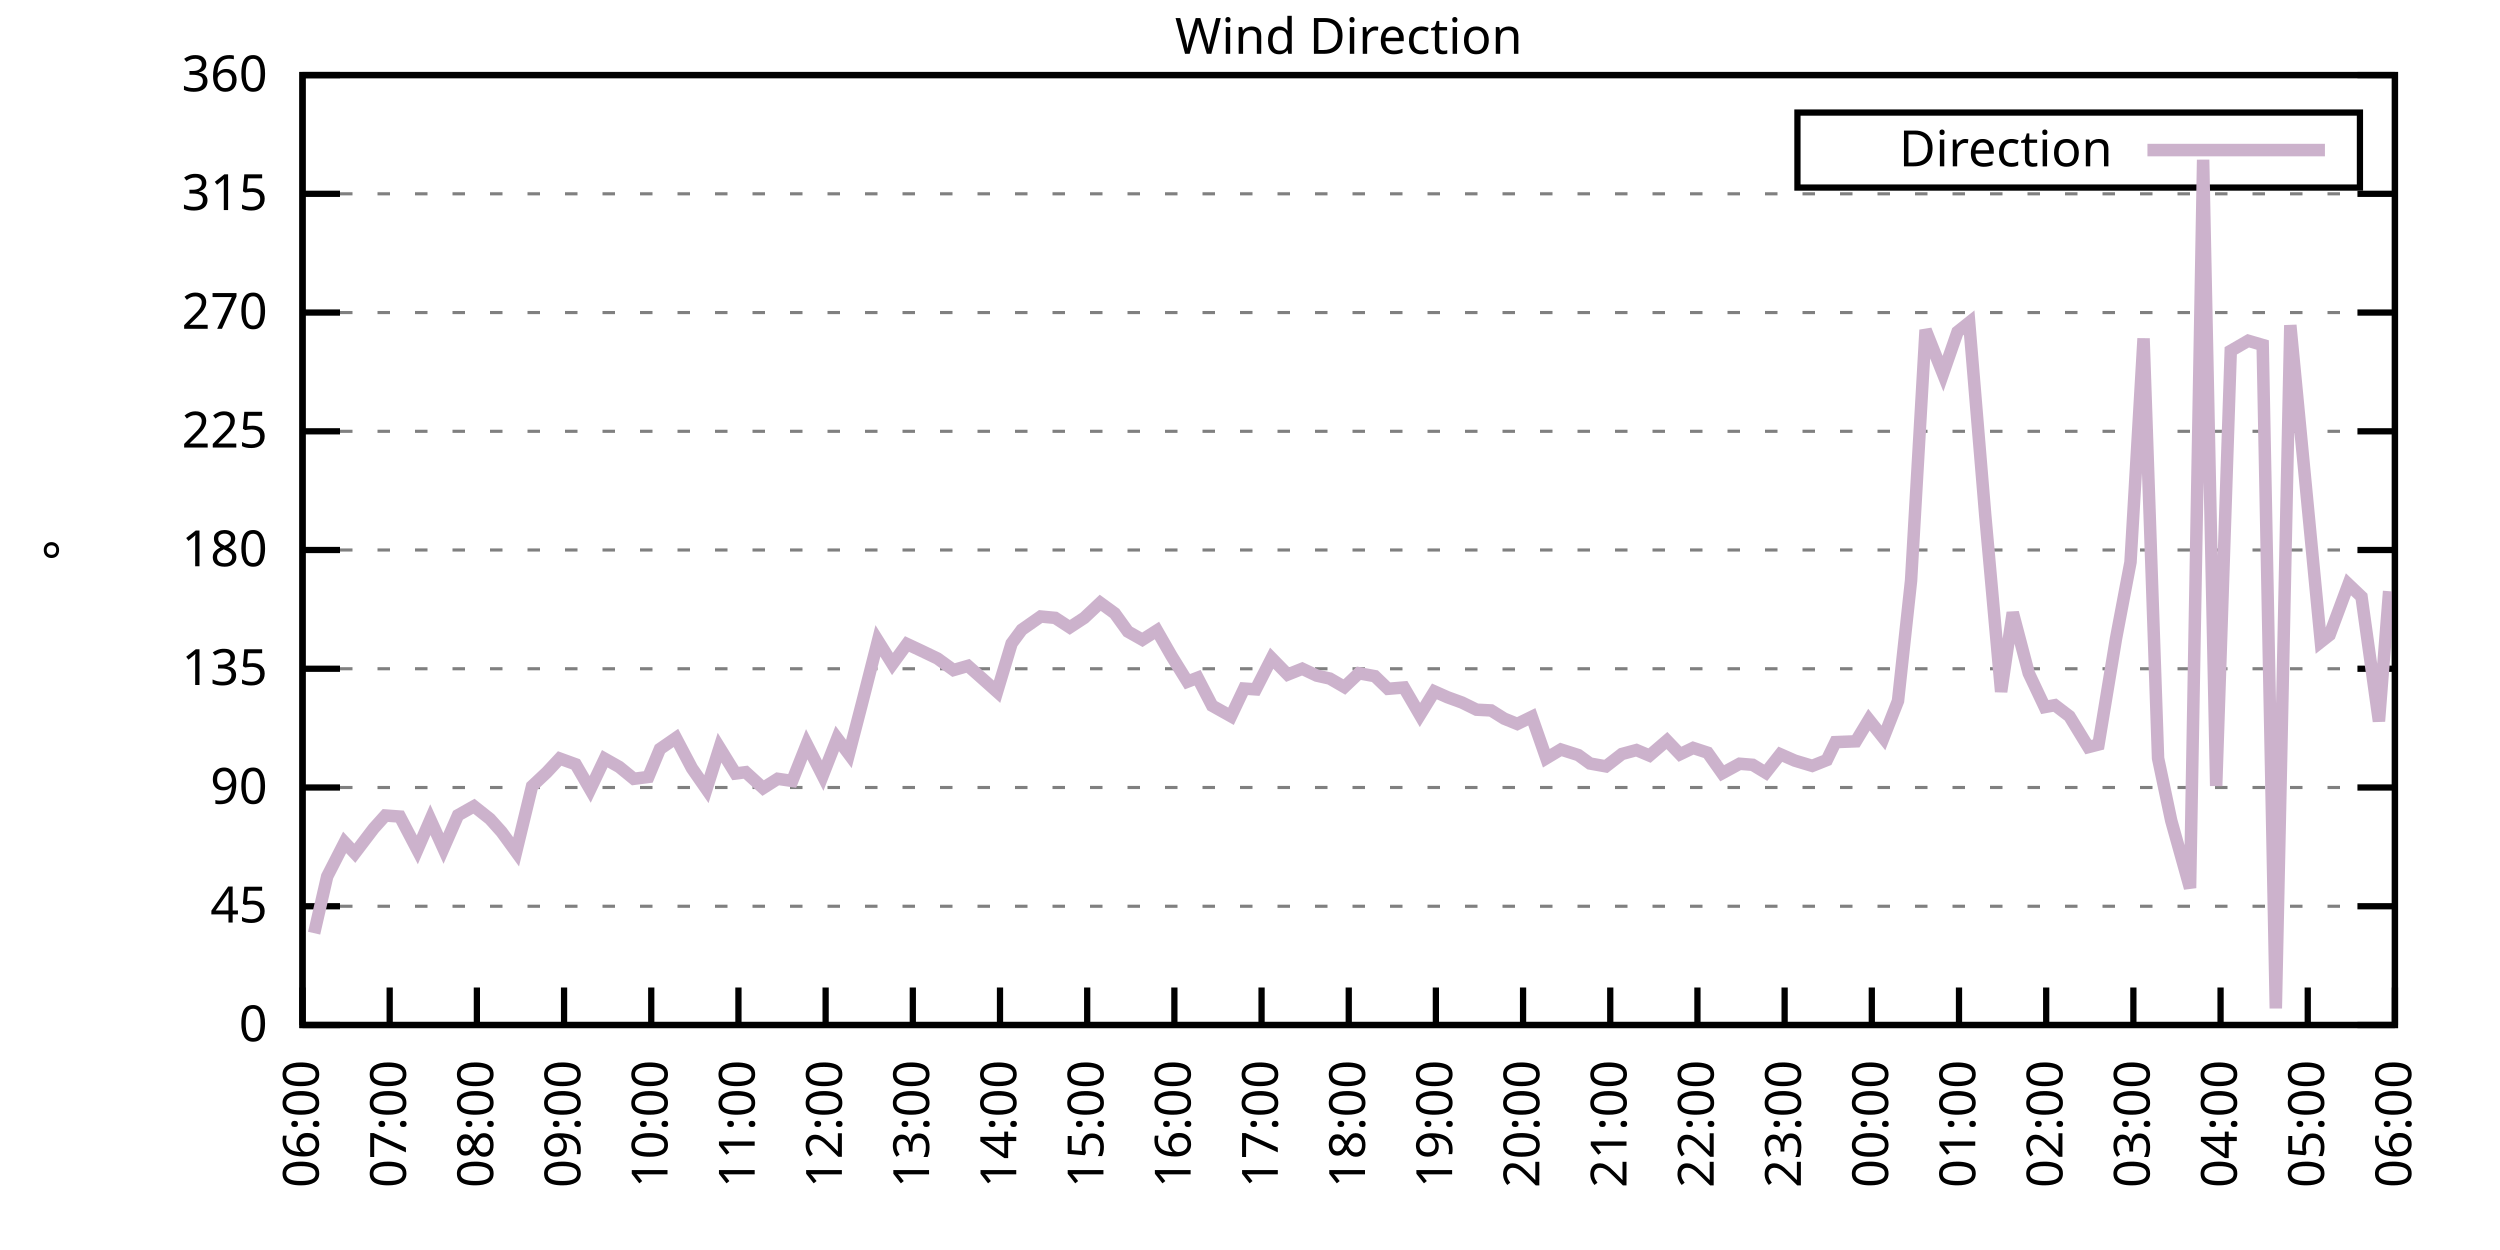
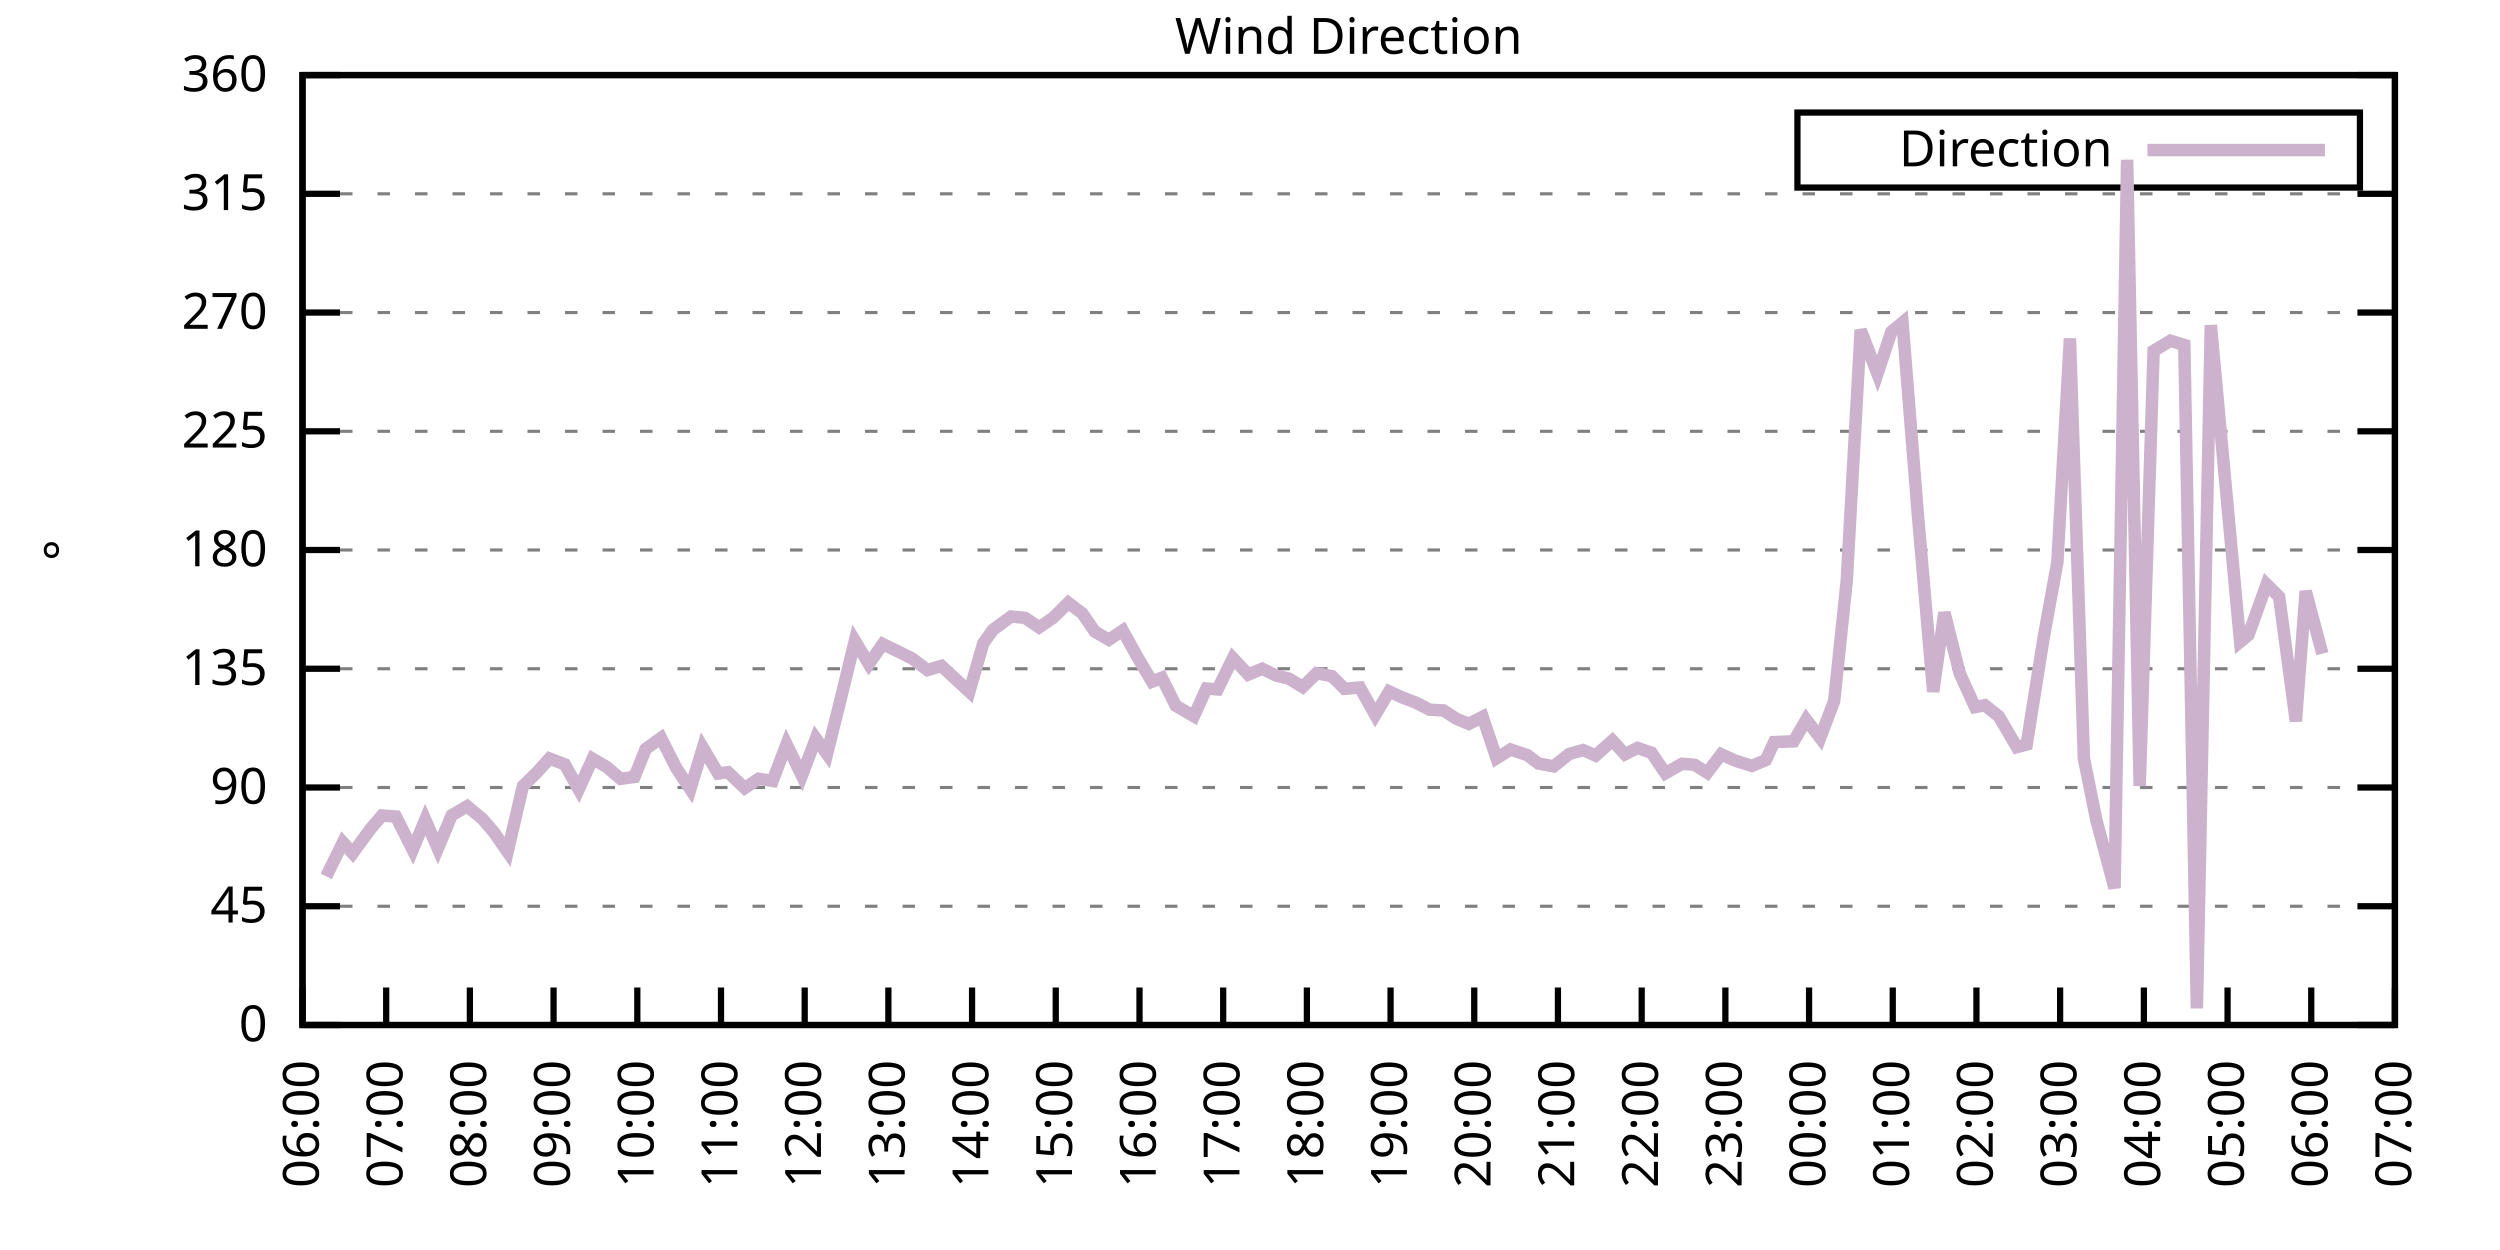
<svg xmlns="http://www.w3.org/2000/svg" xmlns:xlink="http://www.w3.org/1999/xlink" width="400" height="200" viewBox="0 0 400 200">
  <g id="gnuplot_canvas">
    <rect x="0" y="0" width="400" height="200" fill="none" />
    <defs>
      <circle id="gpDot" r="0.5" stroke-width="0.5" stroke="currentColor" />
      <path id="gpPt0" stroke-width="0.333" stroke="currentColor" d="M-1,0 h2 M0,-1 v2" />
      <path id="gpPt1" stroke-width="0.333" stroke="currentColor" d="M-1,-1 L1,1 M1,-1 L-1,1" />
      <path id="gpPt2" stroke-width="0.333" stroke="currentColor" d="M-1,0 L1,0 M0,-1 L0,1 M-1,-1 L1,1 M-1,1 L1,-1" />
      <rect id="gpPt3" stroke-width="0.333" stroke="currentColor" x="-1" y="-1" width="2" height="2" />
      <rect id="gpPt4" stroke-width="0.333" stroke="currentColor" fill="currentColor" x="-1" y="-1" width="2" height="2" />
      <circle id="gpPt5" stroke-width="0.333" stroke="currentColor" cx="0" cy="0" r="1" />
      <use xlink:href="#gpPt5" id="gpPt6" fill="currentColor" stroke="none" />
      <path id="gpPt7" stroke-width="0.333" stroke="currentColor" d="M0,-1.33 L-1.33,0.67 L1.33,0.67 z" />
      <use xlink:href="#gpPt7" id="gpPt8" fill="currentColor" stroke="none" />
      <use xlink:href="#gpPt7" id="gpPt9" stroke="currentColor" transform="rotate(180)" />
      <use xlink:href="#gpPt9" id="gpPt10" fill="currentColor" stroke="none" />
      <use xlink:href="#gpPt3" id="gpPt11" stroke="currentColor" transform="rotate(45)" />
      <use xlink:href="#gpPt11" id="gpPt12" fill="currentColor" stroke="none" />
      <path id="gpPt13" stroke-width="0.333" stroke="currentColor" d="M0,1.330 L1.265,0.411 L0.782,-1.067 L-0.782,-1.076 L-1.265,0.411 z" />
      <use xlink:href="#gpPt13" id="gpPt14" fill="currentColor" stroke="none" />
      <filter id="textbox" filterUnits="objectBoundingBox" x="0" y="0" height="1" width="1">
        <feFlood flood-color="white" flood-opacity="1" result="bgnd" />
        <feComposite in="SourceGraphic" in2="bgnd" operator="atop" />
      </filter>
      <filter id="greybox" filterUnits="objectBoundingBox" x="0" y="0" height="1" width="1">
        <feFlood flood-color="lightgrey" flood-opacity="1" result="grey" />
        <feComposite in="SourceGraphic" in2="grey" operator="atop" />
      </filter>
    </defs>
    <g fill="none" color="white" stroke="currentColor" stroke-width="1.00" stroke-linecap="butt" stroke-linejoin="miter">
</g>
    <g fill="none" color="black" stroke="currentColor" stroke-width="1.00" stroke-linecap="butt" stroke-linejoin="miter">
      <g stroke="none" shape-rendering="crispEdges">
        <polygon fill="rgb(255, 255, 255)" points="48.40,164.00 383.18,164.00 383.18,12.02 48.40,12.02 " />
      </g>
    </g>
    <g fill="none" color="black" stroke="currentColor" stroke-width="1.00" stroke-linecap="butt" stroke-linejoin="miter">
</g>
    <g fill="none" color="black" stroke="black" stroke-width="0.50" stroke-linecap="butt" stroke-linejoin="miter">
</g>
    <g fill="none" color="gray" stroke="currentColor" stroke-width="0.50" stroke-linecap="butt" stroke-linejoin="miter">
      <path stroke="gray" stroke-dasharray="2,4" class="gridline" d="M48.40,164.00 L383.19,164.00  " />
    </g>
    <g fill="none" color="gray" stroke="gray" stroke-width="1.00" stroke-linecap="butt" stroke-linejoin="miter">
</g>
    <g fill="none" color="black" stroke="currentColor" stroke-width="1.00" stroke-linecap="butt" stroke-linejoin="miter">
      <path stroke="black" d="M48.40,164.00 L54.40,164.00 M383.19,164.00 L377.19,164.00  " />
      <g transform="translate(42.80,166.60)" stroke="none" fill="black" font-family="Sans" font-size="8.00" text-anchor="end">
        <text>
          <tspan font-family="Sans"> 0</tspan>
        </text>
      </g>
    </g>
    <g fill="none" color="black" stroke="currentColor" stroke-width="1.00" stroke-linecap="butt" stroke-linejoin="miter">
</g>
    <g fill="none" color="black" stroke="black" stroke-width="0.50" stroke-linecap="butt" stroke-linejoin="miter">
</g>
    <g fill="none" color="gray" stroke="currentColor" stroke-width="0.50" stroke-linecap="butt" stroke-linejoin="miter">
      <path stroke="gray" stroke-dasharray="2,4" class="gridline" d="M48.40,145.00 L383.19,145.00  " />
    </g>
    <g fill="none" color="gray" stroke="gray" stroke-width="1.00" stroke-linecap="butt" stroke-linejoin="miter">
</g>
    <g fill="none" color="black" stroke="currentColor" stroke-width="1.00" stroke-linecap="butt" stroke-linejoin="miter">
      <path stroke="black" d="M48.40,145.00 L54.40,145.00 M383.19,145.00 L377.19,145.00  " />
      <g transform="translate(42.80,147.60)" stroke="none" fill="black" font-family="Sans" font-size="8.00" text-anchor="end">
        <text>
          <tspan font-family="Sans"> 45</tspan>
        </text>
      </g>
    </g>
    <g fill="none" color="black" stroke="currentColor" stroke-width="1.00" stroke-linecap="butt" stroke-linejoin="miter">
</g>
    <g fill="none" color="black" stroke="black" stroke-width="0.50" stroke-linecap="butt" stroke-linejoin="miter">
</g>
    <g fill="none" color="gray" stroke="currentColor" stroke-width="0.50" stroke-linecap="butt" stroke-linejoin="miter">
      <path stroke="gray" stroke-dasharray="2,4" class="gridline" d="M48.40,126.00 L383.19,126.00  " />
    </g>
    <g fill="none" color="gray" stroke="gray" stroke-width="1.00" stroke-linecap="butt" stroke-linejoin="miter">
</g>
    <g fill="none" color="black" stroke="currentColor" stroke-width="1.00" stroke-linecap="butt" stroke-linejoin="miter">
      <path stroke="black" d="M48.40,126.00 L54.40,126.00 M383.19,126.00 L377.19,126.00  " />
      <g transform="translate(42.80,128.60)" stroke="none" fill="black" font-family="Sans" font-size="8.00" text-anchor="end">
        <text>
          <tspan font-family="Sans"> 90</tspan>
        </text>
      </g>
    </g>
    <g fill="none" color="black" stroke="currentColor" stroke-width="1.00" stroke-linecap="butt" stroke-linejoin="miter">
</g>
    <g fill="none" color="black" stroke="black" stroke-width="0.50" stroke-linecap="butt" stroke-linejoin="miter">
</g>
    <g fill="none" color="gray" stroke="currentColor" stroke-width="0.50" stroke-linecap="butt" stroke-linejoin="miter">
      <path stroke="gray" stroke-dasharray="2,4" class="gridline" d="M48.40,107.00 L383.19,107.00  " />
    </g>
    <g fill="none" color="gray" stroke="gray" stroke-width="1.00" stroke-linecap="butt" stroke-linejoin="miter">
</g>
    <g fill="none" color="black" stroke="currentColor" stroke-width="1.00" stroke-linecap="butt" stroke-linejoin="miter">
      <path stroke="black" d="M48.40,107.00 L54.40,107.00 M383.19,107.00 L377.19,107.00  " />
      <g transform="translate(42.80,109.60)" stroke="none" fill="black" font-family="Sans" font-size="8.00" text-anchor="end">
        <text>
          <tspan font-family="Sans"> 135</tspan>
        </text>
      </g>
    </g>
    <g fill="none" color="black" stroke="currentColor" stroke-width="1.00" stroke-linecap="butt" stroke-linejoin="miter">
</g>
    <g fill="none" color="black" stroke="black" stroke-width="0.50" stroke-linecap="butt" stroke-linejoin="miter">
</g>
    <g fill="none" color="gray" stroke="currentColor" stroke-width="0.50" stroke-linecap="butt" stroke-linejoin="miter">
      <path stroke="gray" stroke-dasharray="2,4" class="gridline" d="M48.40,88.00 L383.19,88.00  " />
    </g>
    <g fill="none" color="gray" stroke="gray" stroke-width="1.00" stroke-linecap="butt" stroke-linejoin="miter">
</g>
    <g fill="none" color="black" stroke="currentColor" stroke-width="1.00" stroke-linecap="butt" stroke-linejoin="miter">
      <path stroke="black" d="M48.40,88.00 L54.40,88.00 M383.19,88.00 L377.19,88.00  " />
      <g transform="translate(42.80,90.60)" stroke="none" fill="black" font-family="Sans" font-size="8.00" text-anchor="end">
        <text>
          <tspan font-family="Sans"> 180</tspan>
        </text>
      </g>
    </g>
    <g fill="none" color="black" stroke="currentColor" stroke-width="1.00" stroke-linecap="butt" stroke-linejoin="miter">
</g>
    <g fill="none" color="black" stroke="black" stroke-width="0.50" stroke-linecap="butt" stroke-linejoin="miter">
</g>
    <g fill="none" color="gray" stroke="currentColor" stroke-width="0.50" stroke-linecap="butt" stroke-linejoin="miter">
      <path stroke="gray" stroke-dasharray="2,4" class="gridline" d="M48.40,69.01 L383.19,69.01  " />
    </g>
    <g fill="none" color="gray" stroke="gray" stroke-width="1.00" stroke-linecap="butt" stroke-linejoin="miter">
</g>
    <g fill="none" color="black" stroke="currentColor" stroke-width="1.00" stroke-linecap="butt" stroke-linejoin="miter">
      <path stroke="black" d="M48.40,69.01 L54.40,69.01 M383.19,69.01 L377.19,69.01  " />
      <g transform="translate(42.80,71.61)" stroke="none" fill="black" font-family="Sans" font-size="8.00" text-anchor="end">
        <text>
          <tspan font-family="Sans"> 225</tspan>
        </text>
      </g>
    </g>
    <g fill="none" color="black" stroke="currentColor" stroke-width="1.00" stroke-linecap="butt" stroke-linejoin="miter">
</g>
    <g fill="none" color="black" stroke="black" stroke-width="0.50" stroke-linecap="butt" stroke-linejoin="miter">
</g>
    <g fill="none" color="gray" stroke="currentColor" stroke-width="0.50" stroke-linecap="butt" stroke-linejoin="miter">
      <path stroke="gray" stroke-dasharray="2,4" class="gridline" d="M48.40,50.01 L383.19,50.01  " />
    </g>
    <g fill="none" color="gray" stroke="gray" stroke-width="1.00" stroke-linecap="butt" stroke-linejoin="miter">
</g>
    <g fill="none" color="black" stroke="currentColor" stroke-width="1.00" stroke-linecap="butt" stroke-linejoin="miter">
      <path stroke="black" d="M48.40,50.01 L54.40,50.01 M383.19,50.01 L377.19,50.01  " />
      <g transform="translate(42.80,52.61)" stroke="none" fill="black" font-family="Sans" font-size="8.00" text-anchor="end">
        <text>
          <tspan font-family="Sans"> 270</tspan>
        </text>
      </g>
    </g>
    <g fill="none" color="black" stroke="currentColor" stroke-width="1.00" stroke-linecap="butt" stroke-linejoin="miter">
</g>
    <g fill="none" color="black" stroke="black" stroke-width="0.50" stroke-linecap="butt" stroke-linejoin="miter">
</g>
    <g fill="none" color="gray" stroke="currentColor" stroke-width="0.50" stroke-linecap="butt" stroke-linejoin="miter">
      <path stroke="gray" stroke-dasharray="2,4" class="gridline" d="M48.40,31.01 L383.19,31.01  " />
    </g>
    <g fill="none" color="gray" stroke="gray" stroke-width="1.00" stroke-linecap="butt" stroke-linejoin="miter">
</g>
    <g fill="none" color="black" stroke="currentColor" stroke-width="1.00" stroke-linecap="butt" stroke-linejoin="miter">
      <path stroke="black" d="M48.40,31.01 L54.40,31.01 M383.19,31.01 L377.19,31.01  " />
      <g transform="translate(42.80,33.61)" stroke="none" fill="black" font-family="Sans" font-size="8.00" text-anchor="end">
        <text>
          <tspan font-family="Sans"> 315</tspan>
        </text>
      </g>
    </g>
    <g fill="none" color="black" stroke="currentColor" stroke-width="1.00" stroke-linecap="butt" stroke-linejoin="miter">
</g>
    <g fill="none" color="black" stroke="black" stroke-width="0.50" stroke-linecap="butt" stroke-linejoin="miter">
</g>
    <g fill="none" color="gray" stroke="currentColor" stroke-width="0.50" stroke-linecap="butt" stroke-linejoin="miter">
      <path stroke="gray" stroke-dasharray="2,4" class="gridline" d="M48.40,12.01 L383.19,12.01  " />
    </g>
    <g fill="none" color="gray" stroke="gray" stroke-width="1.00" stroke-linecap="butt" stroke-linejoin="miter">
</g>
    <g fill="none" color="black" stroke="currentColor" stroke-width="1.00" stroke-linecap="butt" stroke-linejoin="miter">
      <path stroke="black" d="M48.40,12.01 L54.40,12.01 M383.19,12.01 L377.19,12.01  " />
      <g transform="translate(42.80,14.61)" stroke="none" fill="black" font-family="Sans" font-size="8.00" text-anchor="end">
        <text>
          <tspan font-family="Sans"> 360</tspan>
        </text>
      </g>
    </g>
    <g fill="none" color="black" stroke="currentColor" stroke-width="1.00" stroke-linecap="butt" stroke-linejoin="miter">
      <path stroke="black" d="M48.40,164.00 L48.40,158.00  " />
      <g transform="translate(51.00,169.60) rotate(270.00)" stroke="none" fill="black" font-family="Sans" font-size="8.00" text-anchor="end">
        <text>
          <tspan font-family="Sans">06:00</tspan>
        </text>
      </g>
    </g>
    <g fill="none" color="black" stroke="currentColor" stroke-width="1.00" stroke-linecap="butt" stroke-linejoin="miter">
-       <path stroke="black" d="M62.35,164.00 L62.35,158.00  " />
-       <g transform="translate(64.95,169.60) rotate(270.00)" stroke="none" fill="black" font-family="Sans" font-size="8.00" text-anchor="end">
+       <path stroke="black" d="M61.79,164.00 L61.79,158.00  " />
+       <g transform="translate(64.39,169.60) rotate(270.00)" stroke="none" fill="black" font-family="Sans" font-size="8.00" text-anchor="end">
        <text>
          <tspan font-family="Sans">07:00</tspan>
        </text>
      </g>
    </g>
    <g fill="none" color="black" stroke="currentColor" stroke-width="1.00" stroke-linecap="butt" stroke-linejoin="miter">
-       <path stroke="black" d="M76.30,164.00 L76.30,158.00  " />
-       <g transform="translate(78.90,169.60) rotate(270.00)" stroke="none" fill="black" font-family="Sans" font-size="8.00" text-anchor="end">
+       <path stroke="black" d="M75.18,164.00 L75.18,158.00  " />
+       <g transform="translate(77.78,169.60) rotate(270.00)" stroke="none" fill="black" font-family="Sans" font-size="8.00" text-anchor="end">
        <text>
          <tspan font-family="Sans">08:00</tspan>
        </text>
      </g>
    </g>
    <g fill="none" color="black" stroke="currentColor" stroke-width="1.00" stroke-linecap="butt" stroke-linejoin="miter">
-       <path stroke="black" d="M90.25,164.00 L90.25,158.00  " />
-       <g transform="translate(92.85,169.60) rotate(270.00)" stroke="none" fill="black" font-family="Sans" font-size="8.00" text-anchor="end">
+       <path stroke="black" d="M88.57,164.00 L88.57,158.00  " />
+       <g transform="translate(91.17,169.60) rotate(270.00)" stroke="none" fill="black" font-family="Sans" font-size="8.00" text-anchor="end">
        <text>
          <tspan font-family="Sans">09:00</tspan>
        </text>
      </g>
    </g>
    <g fill="none" color="black" stroke="currentColor" stroke-width="1.00" stroke-linecap="butt" stroke-linejoin="miter">
-       <path stroke="black" d="M104.20,164.00 L104.20,158.00  " />
-       <g transform="translate(106.80,169.60) rotate(270.00)" stroke="none" fill="black" font-family="Sans" font-size="8.00" text-anchor="end">
+       <path stroke="black" d="M101.97,164.00 L101.97,158.00  " />
+       <g transform="translate(104.57,169.60) rotate(270.00)" stroke="none" fill="black" font-family="Sans" font-size="8.00" text-anchor="end">
        <text>
          <tspan font-family="Sans">10:00</tspan>
        </text>
      </g>
    </g>
    <g fill="none" color="black" stroke="currentColor" stroke-width="1.00" stroke-linecap="butt" stroke-linejoin="miter">
-       <path stroke="black" d="M118.15,164.00 L118.15,158.00  " />
-       <g transform="translate(120.75,169.60) rotate(270.00)" stroke="none" fill="black" font-family="Sans" font-size="8.00" text-anchor="end">
+       <path stroke="black" d="M115.36,164.00 L115.36,158.00  " />
+       <g transform="translate(117.96,169.60) rotate(270.00)" stroke="none" fill="black" font-family="Sans" font-size="8.00" text-anchor="end">
        <text>
          <tspan font-family="Sans">11:00</tspan>
        </text>
      </g>
    </g>
    <g fill="none" color="black" stroke="currentColor" stroke-width="1.00" stroke-linecap="butt" stroke-linejoin="miter">
-       <path stroke="black" d="M132.10,164.00 L132.10,158.00  " />
-       <g transform="translate(134.70,169.60) rotate(270.00)" stroke="none" fill="black" font-family="Sans" font-size="8.00" text-anchor="end">
+       <path stroke="black" d="M128.75,164.00 L128.75,158.00  " />
+       <g transform="translate(131.35,169.60) rotate(270.00)" stroke="none" fill="black" font-family="Sans" font-size="8.00" text-anchor="end">
        <text>
          <tspan font-family="Sans">12:00</tspan>
        </text>
      </g>
    </g>
    <g fill="none" color="black" stroke="currentColor" stroke-width="1.00" stroke-linecap="butt" stroke-linejoin="miter">
-       <path stroke="black" d="M146.05,164.00 L146.05,158.00  " />
-       <g transform="translate(148.65,169.60) rotate(270.00)" stroke="none" fill="black" font-family="Sans" font-size="8.00" text-anchor="end">
+       <path stroke="black" d="M142.14,164.00 L142.14,158.00  " />
+       <g transform="translate(144.74,169.60) rotate(270.00)" stroke="none" fill="black" font-family="Sans" font-size="8.00" text-anchor="end">
        <text>
          <tspan font-family="Sans">13:00</tspan>
        </text>
      </g>
    </g>
    <g fill="none" color="black" stroke="currentColor" stroke-width="1.00" stroke-linecap="butt" stroke-linejoin="miter">
-       <path stroke="black" d="M160.00,164.00 L160.00,158.00  " />
-       <g transform="translate(162.60,169.60) rotate(270.00)" stroke="none" fill="black" font-family="Sans" font-size="8.00" text-anchor="end">
+       <path stroke="black" d="M155.53,164.00 L155.53,158.00  " />
+       <g transform="translate(158.13,169.60) rotate(270.00)" stroke="none" fill="black" font-family="Sans" font-size="8.00" text-anchor="end">
        <text>
          <tspan font-family="Sans">14:00</tspan>
        </text>
      </g>
    </g>
    <g fill="none" color="black" stroke="currentColor" stroke-width="1.00" stroke-linecap="butt" stroke-linejoin="miter">
-       <path stroke="black" d="M173.95,164.00 L173.95,158.00  " />
-       <g transform="translate(176.55,169.60) rotate(270.00)" stroke="none" fill="black" font-family="Sans" font-size="8.00" text-anchor="end">
+       <path stroke="black" d="M168.92,164.00 L168.92,158.00  " />
+       <g transform="translate(171.52,169.60) rotate(270.00)" stroke="none" fill="black" font-family="Sans" font-size="8.00" text-anchor="end">
        <text>
          <tspan font-family="Sans">15:00</tspan>
        </text>
      </g>
    </g>
    <g fill="none" color="black" stroke="currentColor" stroke-width="1.00" stroke-linecap="butt" stroke-linejoin="miter">
-       <path stroke="black" d="M187.90,164.00 L187.90,158.00  " />
-       <g transform="translate(190.50,169.60) rotate(270.00)" stroke="none" fill="black" font-family="Sans" font-size="8.00" text-anchor="end">
+       <path stroke="black" d="M182.32,164.00 L182.32,158.00  " />
+       <g transform="translate(184.92,169.60) rotate(270.00)" stroke="none" fill="black" font-family="Sans" font-size="8.00" text-anchor="end">
        <text>
          <tspan font-family="Sans">16:00</tspan>
        </text>
      </g>
    </g>
    <g fill="none" color="black" stroke="currentColor" stroke-width="1.00" stroke-linecap="butt" stroke-linejoin="miter">
-       <path stroke="black" d="M201.85,164.00 L201.85,158.00  " />
-       <g transform="translate(204.45,169.60) rotate(270.00)" stroke="none" fill="black" font-family="Sans" font-size="8.00" text-anchor="end">
+       <path stroke="black" d="M195.71,164.00 L195.71,158.00  " />
+       <g transform="translate(198.31,169.60) rotate(270.00)" stroke="none" fill="black" font-family="Sans" font-size="8.00" text-anchor="end">
        <text>
          <tspan font-family="Sans">17:00</tspan>
        </text>
      </g>
    </g>
    <g fill="none" color="black" stroke="currentColor" stroke-width="1.00" stroke-linecap="butt" stroke-linejoin="miter">
-       <path stroke="black" d="M215.80,164.00 L215.80,158.00  " />
-       <g transform="translate(218.40,169.60) rotate(270.00)" stroke="none" fill="black" font-family="Sans" font-size="8.00" text-anchor="end">
+       <path stroke="black" d="M209.10,164.00 L209.10,158.00  " />
+       <g transform="translate(211.70,169.60) rotate(270.00)" stroke="none" fill="black" font-family="Sans" font-size="8.00" text-anchor="end">
        <text>
          <tspan font-family="Sans">18:00</tspan>
        </text>
      </g>
    </g>
    <g fill="none" color="black" stroke="currentColor" stroke-width="1.00" stroke-linecap="butt" stroke-linejoin="miter">
-       <path stroke="black" d="M229.74,164.00 L229.74,158.00  " />
-       <g transform="translate(232.34,169.60) rotate(270.00)" stroke="none" fill="black" font-family="Sans" font-size="8.00" text-anchor="end">
+       <path stroke="black" d="M222.49,164.00 L222.49,158.00  " />
+       <g transform="translate(225.09,169.60) rotate(270.00)" stroke="none" fill="black" font-family="Sans" font-size="8.00" text-anchor="end">
        <text>
          <tspan font-family="Sans">19:00</tspan>
        </text>
      </g>
    </g>
    <g fill="none" color="black" stroke="currentColor" stroke-width="1.00" stroke-linecap="butt" stroke-linejoin="miter">
-       <path stroke="black" d="M243.69,164.00 L243.69,158.00  " />
-       <g transform="translate(246.29,169.60) rotate(270.00)" stroke="none" fill="black" font-family="Sans" font-size="8.00" text-anchor="end">
+       <path stroke="black" d="M235.88,164.00 L235.88,158.00  " />
+       <g transform="translate(238.48,169.60) rotate(270.00)" stroke="none" fill="black" font-family="Sans" font-size="8.00" text-anchor="end">
        <text>
          <tspan font-family="Sans">20:00</tspan>
        </text>
      </g>
    </g>
    <g fill="none" color="black" stroke="currentColor" stroke-width="1.00" stroke-linecap="butt" stroke-linejoin="miter">
-       <path stroke="black" d="M257.64,164.00 L257.64,158.00  " />
-       <g transform="translate(260.24,169.60) rotate(270.00)" stroke="none" fill="black" font-family="Sans" font-size="8.00" text-anchor="end">
+       <path stroke="black" d="M249.27,164.00 L249.27,158.00  " />
+       <g transform="translate(251.87,169.60) rotate(270.00)" stroke="none" fill="black" font-family="Sans" font-size="8.00" text-anchor="end">
        <text>
          <tspan font-family="Sans">21:00</tspan>
        </text>
      </g>
    </g>
    <g fill="none" color="black" stroke="currentColor" stroke-width="1.00" stroke-linecap="butt" stroke-linejoin="miter">
-       <path stroke="black" d="M271.59,164.00 L271.59,158.00  " />
-       <g transform="translate(274.19,169.60) rotate(270.00)" stroke="none" fill="black" font-family="Sans" font-size="8.00" text-anchor="end">
+       <path stroke="black" d="M262.67,164.00 L262.67,158.00  " />
+       <g transform="translate(265.27,169.60) rotate(270.00)" stroke="none" fill="black" font-family="Sans" font-size="8.00" text-anchor="end">
        <text>
          <tspan font-family="Sans">22:00</tspan>
        </text>
      </g>
    </g>
    <g fill="none" color="black" stroke="currentColor" stroke-width="1.00" stroke-linecap="butt" stroke-linejoin="miter">
-       <path stroke="black" d="M285.54,164.00 L285.54,158.00  " />
-       <g transform="translate(288.14,169.60) rotate(270.00)" stroke="none" fill="black" font-family="Sans" font-size="8.00" text-anchor="end">
+       <path stroke="black" d="M276.06,164.00 L276.06,158.00  " />
+       <g transform="translate(278.66,169.60) rotate(270.00)" stroke="none" fill="black" font-family="Sans" font-size="8.00" text-anchor="end">
        <text>
          <tspan font-family="Sans">23:00</tspan>
        </text>
      </g>
    </g>
    <g fill="none" color="black" stroke="currentColor" stroke-width="1.00" stroke-linecap="butt" stroke-linejoin="miter">
-       <path stroke="black" d="M299.49,164.00 L299.49,158.00  " />
-       <g transform="translate(302.09,169.60) rotate(270.00)" stroke="none" fill="black" font-family="Sans" font-size="8.00" text-anchor="end">
+       <path stroke="black" d="M289.45,164.00 L289.45,158.00  " />
+       <g transform="translate(292.05,169.60) rotate(270.00)" stroke="none" fill="black" font-family="Sans" font-size="8.00" text-anchor="end">
        <text>
          <tspan font-family="Sans">00:00</tspan>
        </text>
      </g>
    </g>
    <g fill="none" color="black" stroke="currentColor" stroke-width="1.00" stroke-linecap="butt" stroke-linejoin="miter">
-       <path stroke="black" d="M313.44,164.00 L313.44,158.00  " />
-       <g transform="translate(316.04,169.60) rotate(270.00)" stroke="none" fill="black" font-family="Sans" font-size="8.00" text-anchor="end">
+       <path stroke="black" d="M302.84,164.00 L302.84,158.00  " />
+       <g transform="translate(305.44,169.60) rotate(270.00)" stroke="none" fill="black" font-family="Sans" font-size="8.00" text-anchor="end">
        <text>
          <tspan font-family="Sans">01:00</tspan>
        </text>
      </g>
    </g>
    <g fill="none" color="black" stroke="currentColor" stroke-width="1.00" stroke-linecap="butt" stroke-linejoin="miter">
-       <path stroke="black" d="M327.39,164.00 L327.39,158.00  " />
-       <g transform="translate(329.99,169.60) rotate(270.00)" stroke="none" fill="black" font-family="Sans" font-size="8.00" text-anchor="end">
+       <path stroke="black" d="M316.23,164.00 L316.23,158.00  " />
+       <g transform="translate(318.83,169.60) rotate(270.00)" stroke="none" fill="black" font-family="Sans" font-size="8.00" text-anchor="end">
        <text>
          <tspan font-family="Sans">02:00</tspan>
        </text>
      </g>
    </g>
    <g fill="none" color="black" stroke="currentColor" stroke-width="1.00" stroke-linecap="butt" stroke-linejoin="miter">
-       <path stroke="black" d="M341.34,164.00 L341.34,158.00  " />
-       <g transform="translate(343.94,169.60) rotate(270.00)" stroke="none" fill="black" font-family="Sans" font-size="8.00" text-anchor="end">
+       <path stroke="black" d="M329.62,164.00 L329.62,158.00  " />
+       <g transform="translate(332.22,169.60) rotate(270.00)" stroke="none" fill="black" font-family="Sans" font-size="8.00" text-anchor="end">
        <text>
          <tspan font-family="Sans">03:00</tspan>
        </text>
      </g>
    </g>
    <g fill="none" color="black" stroke="currentColor" stroke-width="1.00" stroke-linecap="butt" stroke-linejoin="miter">
-       <path stroke="black" d="M355.29,164.00 L355.29,158.00  " />
-       <g transform="translate(357.89,169.60) rotate(270.00)" stroke="none" fill="black" font-family="Sans" font-size="8.00" text-anchor="end">
+       <path stroke="black" d="M343.02,164.00 L343.02,158.00  " />
+       <g transform="translate(345.62,169.60) rotate(270.00)" stroke="none" fill="black" font-family="Sans" font-size="8.00" text-anchor="end">
        <text>
          <tspan font-family="Sans">04:00</tspan>
        </text>
      </g>
    </g>
    <g fill="none" color="black" stroke="currentColor" stroke-width="1.00" stroke-linecap="butt" stroke-linejoin="miter">
-       <path stroke="black" d="M369.24,164.00 L369.24,158.00  " />
-       <g transform="translate(371.84,169.60) rotate(270.00)" stroke="none" fill="black" font-family="Sans" font-size="8.00" text-anchor="end">
+       <path stroke="black" d="M356.41,164.00 L356.41,158.00  " />
+       <g transform="translate(359.01,169.60) rotate(270.00)" stroke="none" fill="black" font-family="Sans" font-size="8.00" text-anchor="end">
        <text>
          <tspan font-family="Sans">05:00</tspan>
+         </text>
+       </g>
+     </g>
+     <g fill="none" color="black" stroke="currentColor" stroke-width="1.00" stroke-linecap="butt" stroke-linejoin="miter">
+       <path stroke="black" d="M369.80,164.00 L369.80,158.00  " />
+       <g transform="translate(372.40,169.60) rotate(270.00)" stroke="none" fill="black" font-family="Sans" font-size="8.00" text-anchor="end">
+         <text>
+           <tspan font-family="Sans">06:00</tspan>
        </text>
      </g>
    </g>
    <g fill="none" color="black" stroke="currentColor" stroke-width="1.00" stroke-linecap="butt" stroke-linejoin="miter">
      <path stroke="black" d="M383.19,164.00 L383.19,158.00  " />
      <g transform="translate(385.79,169.60) rotate(270.00)" stroke="none" fill="black" font-family="Sans" font-size="8.00" text-anchor="end">
        <text>
-           <tspan font-family="Sans">06:00</tspan>
+           <tspan font-family="Sans">07:00</tspan>
        </text>
      </g>
    </g>
    <g fill="none" color="black" stroke="currentColor" stroke-width="1.00" stroke-linecap="butt" stroke-linejoin="miter">
</g>
    <g fill="none" color="black" stroke="currentColor" stroke-width="1.00" stroke-linecap="butt" stroke-linejoin="miter">
      <path stroke="black" d="M48.40,12.01 L48.40,164.00 L383.19,164.00 L383.19,12.01 L48.40,12.01 Z  " />
    </g>
    <g fill="none" color="black" stroke="currentColor" stroke-width="1.00" stroke-linecap="butt" stroke-linejoin="miter">
</g>
    <g fill="none" color="black" stroke="currentColor" stroke-width="1.00" stroke-linecap="butt" stroke-linejoin="miter">
      <path stroke="black" d="M287.59,30.01 L287.59,18.01 L377.59,18.01 L377.59,30.01 L287.59,30.01 Z  " />
    </g>
    <g id="Wind_direction_plot_1">
      <g fill="none" color="white" stroke="black" stroke-width="2.00" stroke-linecap="butt" stroke-linejoin="miter">
</g>
      <g fill="none" color="black" stroke="currentColor" stroke-width="2.00" stroke-linecap="butt" stroke-linejoin="miter">
        <g transform="translate(337.99,26.61)" stroke="none" fill="black" font-family="Sans" font-size="8.00" text-anchor="end">
          <text>
            <tspan font-family="Sans">Direction</tspan>
          </text>
        </g>
      </g>
      <g fill="none" color="black" stroke="currentColor" stroke-width="2.00" stroke-linecap="butt" stroke-linejoin="miter">
-         <path stroke="rgb(204, 178, 204)" d="M343.59,24.01 L371.99,24.01 M50.26,149.31 L52.35,140.23 L55.14,134.78 L56.77,136.52 L59.79,132.55 L61.65,130.48   L63.98,130.65 L66.77,135.97 L68.86,131.15 L70.95,135.76 L73.28,130.44 L75.83,129.00 L78.39,131.03 L80.25,133.10   L82.58,136.30 L85.13,125.79 L87.46,123.60 L89.55,121.36 L92.11,122.29 L94.43,126.30 L96.76,121.40 L99.08,122.71   L101.41,124.61 L103.73,124.31 L105.59,119.84 L108.15,118.07 L110.71,122.92 L113.03,126.26 L115.13,119.63 L117.68,123.76   L119.31,123.55 L122.10,126.09 L124.43,124.61 L126.75,124.95 L129.08,119.08 L131.63,124.10 L133.96,118.15 L135.82,120.64   L137.91,112.58 L140.47,102.53 L142.79,106.24 L145.12,103.04 L147.44,104.13 L150.00,105.36 L152.56,107.21 L154.88,106.54   L157.21,108.61 L159.53,110.68 L161.86,102.95 L163.48,100.76 L166.51,98.64 L168.83,98.86 L171.16,100.38 L173.48,98.86   L176.04,96.45 L178.36,98.14 L180.46,101.05 L182.78,102.36 L185.11,100.88 L187.43,104.93 L189.99,109.07 L191.62,108.44   L193.94,112.91 L196.96,114.60 L199.06,110.17 L200.92,110.30 L203.47,105.31 L206.03,107.93 L208.36,107.00 L210.68,108.10   L212.77,108.57 L215.10,109.92 L217.42,107.72 L219.98,108.19 L222.07,110.21 L224.63,110.00 L227.19,114.39 L229.51,110.63   L231.60,111.56 L233.93,112.41 L236.25,113.55 L238.58,113.67 L240.67,114.98 L242.76,115.83 L245.09,114.69 L247.41,121.32   L249.74,119.92 L252.53,120.81 L254.39,122.16 L256.95,122.62 L259.50,120.64 L261.83,120.01 L263.92,120.89 L266.71,118.49   L268.80,120.68 L270.90,119.67 L273.22,120.43 L275.55,123.72 L278.34,122.20 L280.43,122.37 L282.52,123.64 L284.85,120.68   L287.17,121.70 L289.96,122.54 L292.29,121.61 L293.68,118.74 L296.94,118.61 L299.03,115.15 L301.35,118.07 L303.68,112.15   L305.77,92.90 L308.09,52.79 L310.88,59.80 L313.21,53.09 L315.07,51.61 L317.63,82.35 L320.18,110.68 L322.04,98.01   L324.60,107.72 L327.16,113.13 L328.79,112.83 L331.11,114.60 L334.13,119.54 L335.76,119.12 L338.55,102.23 L340.88,89.95   L342.97,54.15 L345.29,121.32 L347.39,131.28 L350.41,142.09 L352.50,25.56 L354.59,125.75 L356.92,56.13 L359.71,54.52   L362.03,55.20 L364.13,161.34 L366.45,52.03 L371.33,102.70 L372.73,101.60 L375.75,93.49 L377.84,95.48 L380.63,115.41   L382.26,94.59  " />
+         <path stroke="rgb(204, 178, 204)" d="M343.59,24.01 L371.99,24.01 M52.19,140.23 L54.87,134.78 L56.43,136.52 L59.34,132.55 L61.12,130.48 L63.35,130.65   L66.03,135.97 L68.04,131.15 L70.05,135.76 L72.28,130.44 L74.74,129.00 L77.19,131.03 L78.98,133.10 L81.21,136.30   L83.66,125.79 L85.90,123.60 L87.91,121.36 L90.36,122.29 L92.59,126.30 L94.82,121.40 L97.06,122.71 L99.29,124.61   L101.52,124.31 L103.31,119.84 L105.76,118.07 L108.22,122.92 L110.45,126.26 L112.46,119.63 L114.91,123.76 L116.47,123.55   L119.15,126.09 L121.38,124.61 L123.62,124.95 L125.85,119.08 L128.30,124.10 L130.54,118.15 L132.32,120.64 L134.33,112.58   L136.78,102.53 L139.02,106.24 L141.25,103.04 L143.48,104.13 L145.94,105.36 L148.39,107.21 L150.62,106.54 L152.85,108.61   L155.09,110.68 L157.32,102.95 L158.88,100.76 L161.78,98.64 L164.01,98.86 L166.25,100.38 L168.48,98.86 L170.93,96.45   L173.17,98.14 L175.17,101.05 L177.41,102.36 L179.64,100.88 L181.87,104.93 L184.32,109.07 L185.89,108.44 L188.12,112.91   L191.02,114.60 L193.03,110.17 L194.81,110.30 L197.27,105.31 L199.73,107.93 L201.96,107.00 L204.19,108.10 L206.20,108.57   L208.43,109.92 L210.66,107.72 L213.12,108.19 L215.13,110.21 L217.58,110.00 L220.04,114.39 L222.27,110.63 L224.28,111.56   L226.51,112.41 L228.74,113.55 L230.97,113.67 L232.98,114.98 L234.99,115.83 L237.22,114.69 L239.45,121.32 L241.69,119.92   L244.36,120.81 L246.15,122.16 L248.60,122.62 L251.06,120.64 L253.29,120.01 L255.30,120.89 L257.98,118.49 L259.99,120.68   L262.00,119.67 L264.23,120.43 L266.46,123.72 L269.14,122.20 L271.15,122.37 L273.16,123.64 L275.39,120.68 L277.62,121.70   L280.30,122.54 L282.53,121.61 L283.87,118.74 L286.99,118.61 L289.00,115.15 L291.23,118.07 L293.47,112.15 L295.48,92.90   L297.71,52.79 L300.39,59.80 L302.62,53.09 L304.40,51.61 L306.86,82.35 L309.31,110.68 L311.10,98.01 L313.55,107.72   L316.01,113.13 L317.57,112.83 L319.80,114.60 L322.70,119.54 L324.27,119.12 L326.95,102.23 L329.18,89.95 L331.19,54.15   L333.42,121.32 L335.43,131.28 L338.33,142.09 L340.34,25.56 L342.35,125.75 L344.58,56.13 L347.26,54.52 L349.49,55.20   L351.50,161.34 L353.73,52.03 L358.42,102.70 L359.75,101.60 L362.66,93.49 L364.66,95.48 L367.34,115.41 L368.91,94.59   L371.58,104.60  " />
      </g>
    </g>
    <g fill="none" color="black" stroke="currentColor" stroke-width="2.00" stroke-linecap="butt" stroke-linejoin="miter">
</g>
    <g fill="none" color="black" stroke="black" stroke-width="1.00" stroke-linecap="butt" stroke-linejoin="miter">
</g>
    <g fill="none" color="black" stroke="currentColor" stroke-width="1.00" stroke-linecap="butt" stroke-linejoin="miter">
      <path stroke="black" d="M48.40,12.01 L48.40,164.00 L383.19,164.00 L383.19,12.01 L48.40,12.01 Z  " />
      <g transform="translate(12.80,88.01) rotate(270.00)" stroke="none" fill="black" font-family="Sans" font-size="8.00" text-anchor="middle">
        <text>
          <tspan font-family="Sans">°</tspan>
        </text>
      </g>
    </g>
    <g fill="none" color="black" stroke="currentColor" stroke-width="1.00" stroke-linecap="butt" stroke-linejoin="miter">
</g>
    <g fill="none" color="black" stroke="currentColor" stroke-width="1.00" stroke-linecap="butt" stroke-linejoin="miter">
      <g transform="translate(215.79,8.61)" stroke="none" fill="black" font-family="Sans" font-size="8.00" text-anchor="middle">
        <text>
          <tspan font-family="Sans">Wind Direction</tspan>
        </text>
      </g>
    </g>
    <g fill="none" color="black" stroke="currentColor" stroke-width="1.00" stroke-linecap="butt" stroke-linejoin="miter">
</g>
  </g>
</svg>
